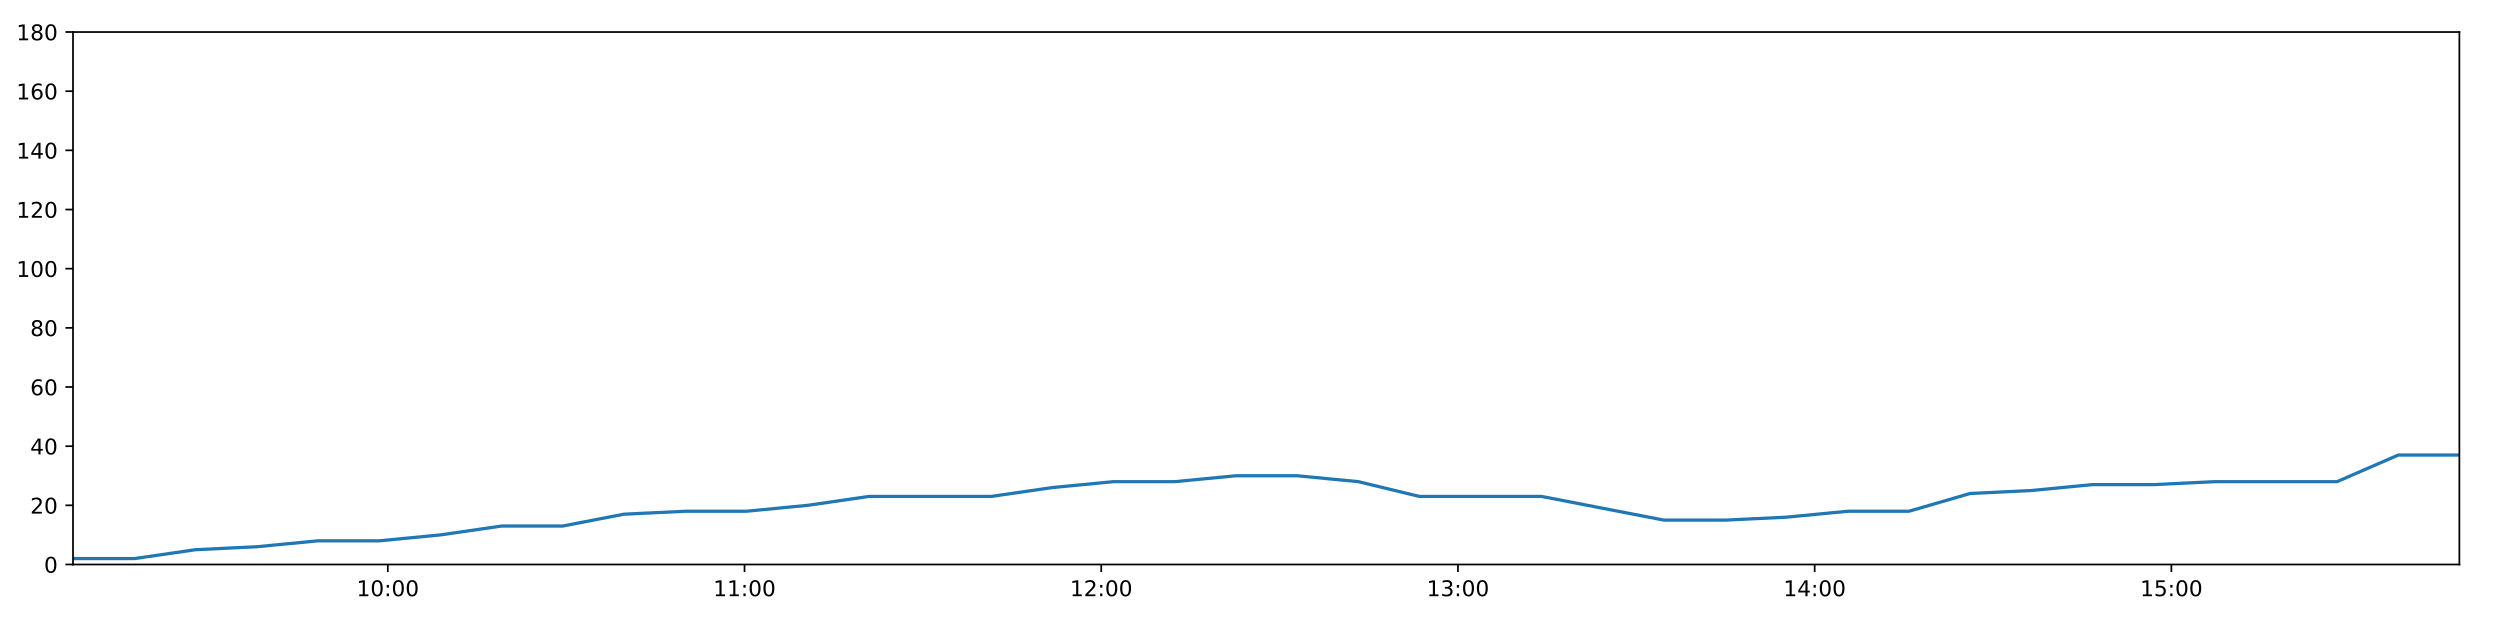
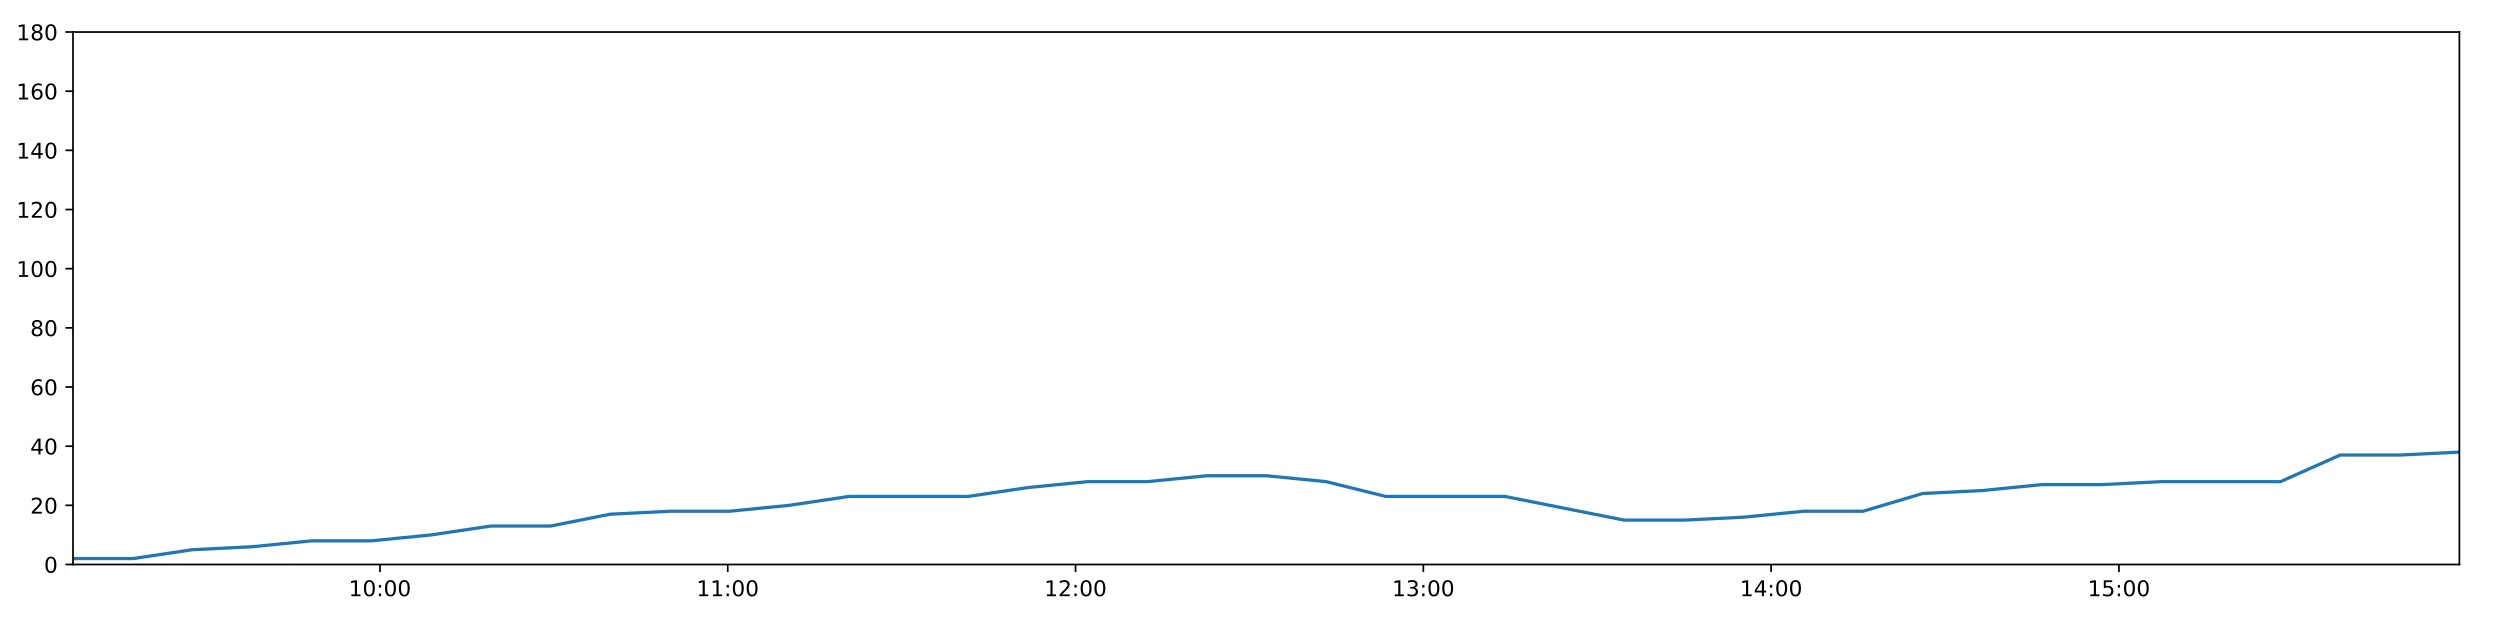
<svg xmlns="http://www.w3.org/2000/svg" xmlns:xlink="http://www.w3.org/1999/xlink" height="288pt" version="1.1" viewBox="0 0 1152 288" width="1152pt">
  <defs>
    <style type="text/css">
*{stroke-linecap:butt;stroke-linejoin:round;}
  </style>
  </defs>
  <g id="figure_1">
    <g id="patch_1">
      <path d="M 0 288  L 1152 288  L 1152 0  L 0 0  z " style="fill:#ffffff;" />
    </g>
    <g id="axes_1">
      <g id="patch_2">
        <path d="M 33.64 260.12  L 1133.28 260.12  L 1133.28 14.76  L 33.64 14.76  z " style="fill:#ffffff;" />
      </g>
      <g id="matplotlib.axis_1">
        <g id="xtick_1">
          <g id="line2d_1">
            <defs>
-               <path d="M 0 0  L 0 3.5  " id="m9de5106a91" style="stroke:#000000;stroke-width:0.8;" />
-             </defs>
-             <g>
-               <use style="stroke:#000000;stroke-width:0.8;" x="178.706" xlink:href="#m9de5106a91" y="260.12" />
+               <path d="M 0 0  L 0 3.5  " id="me1d15a9652" style="stroke:#000000;stroke-width:0.8;" />
+             </defs>
+             <g>
+               <use style="stroke:#000000;stroke-width:0.8;" x="175.079" xlink:href="#me1d15a9652" y="260.12" />
            </g>
          </g>
          <g id="text_1">
            <defs>
              <path d="M 12.406 8.297  L 28.516 8.297  L 28.516 63.922  L 10.984 60.406  L 10.984 69.391  L 28.422 72.906  L 38.281 72.906  L 38.281 8.297  L 54.391 8.297  L 54.391 0  L 12.406 0  z " id="DejaVuSans-49" />
              <path d="M 31.781 66.406  Q 24.172 66.406 20.328 58.906  Q 16.5 51.422 16.5 36.375  Q 16.5 21.391 20.328 13.891  Q 24.172 6.391 31.781 6.391  Q 39.453 6.391 43.281 13.891  Q 47.125 21.391 47.125 36.375  Q 47.125 51.422 43.281 58.906  Q 39.453 66.406 31.781 66.406  z M 31.781 74.219  Q 44.047 74.219 50.516 64.516  Q 56.984 54.828 56.984 36.375  Q 56.984 17.969 50.516 8.266  Q 44.047 -1.422 31.781 -1.422  Q 19.531 -1.422 13.062 8.266  Q 6.594 17.969 6.594 36.375  Q 6.594 54.828 13.062 64.516  Q 19.531 74.219 31.781 74.219  z " id="DejaVuSans-48" />
              <path d="M 11.719 12.406  L 22.016 12.406  L 22.016 0  L 11.719 0  z M 11.719 51.703  L 22.016 51.703  L 22.016 39.312  L 11.719 39.312  z " id="DejaVuSans-58" />
            </defs>
-             <g transform="translate(164.2961 274.7184)scale(0.1 -0.1)">
+             <g transform="translate(160.67 274.7184)scale(0.1 -0.1)">
              <use xlink:href="#DejaVuSans-49" />
              <use x="63.623" xlink:href="#DejaVuSans-48" />
              <use x="127.246" xlink:href="#DejaVuSans-58" />
              <use x="160.938" xlink:href="#DejaVuSans-48" />
              <use x="224.561" xlink:href="#DejaVuSans-48" />
            </g>
          </g>
        </g>
        <g id="xtick_2">
          <g id="line2d_2">
            <g>
-               <use style="stroke:#000000;stroke-width:0.8;" x="343.079" xlink:href="#m9de5106a91" y="260.12" />
+               <use style="stroke:#000000;stroke-width:0.8;" x="335.344" xlink:href="#me1d15a9652" y="260.12" />
            </g>
          </g>
          <g id="text_2">
-             <g transform="translate(328.6696 274.7184)scale(0.1 -0.1)">
+             <g transform="translate(320.9346 274.7184)scale(0.1 -0.1)">
              <use xlink:href="#DejaVuSans-49" />
              <use x="63.623" xlink:href="#DejaVuSans-49" />
              <use x="127.246" xlink:href="#DejaVuSans-58" />
              <use x="160.938" xlink:href="#DejaVuSans-48" />
              <use x="224.561" xlink:href="#DejaVuSans-48" />
            </g>
          </g>
        </g>
        <g id="xtick_3">
          <g id="line2d_3">
            <g>
-               <use style="stroke:#000000;stroke-width:0.8;" x="507.452" xlink:href="#m9de5106a91" y="260.12" />
+               <use style="stroke:#000000;stroke-width:0.8;" x="495.609" xlink:href="#me1d15a9652" y="260.12" />
            </g>
          </g>
          <g id="text_3">
            <defs>
              <path d="M 19.188 8.297  L 53.609 8.297  L 53.609 0  L 7.328 0  L 7.328 8.297  Q 12.938 14.109 22.625 23.891  Q 32.328 33.688 34.812 36.531  Q 39.547 41.844 41.422 45.531  Q 43.312 49.219 43.312 52.781  Q 43.312 58.594 39.234 62.25  Q 35.156 65.922 28.609 65.922  Q 23.969 65.922 18.812 64.312  Q 13.672 62.703 7.812 59.422  L 7.812 69.391  Q 13.766 71.781 18.938 73  Q 24.125 74.219 28.422 74.219  Q 39.75 74.219 46.484 68.547  Q 53.219 62.891 53.219 53.422  Q 53.219 48.922 51.531 44.891  Q 49.859 40.875 45.406 35.406  Q 44.188 33.984 37.641 27.219  Q 31.109 20.453 19.188 8.297  z " id="DejaVuSans-50" />
            </defs>
-             <g transform="translate(493.043 274.7184)scale(0.1 -0.1)">
+             <g transform="translate(481.1992 274.7184)scale(0.1 -0.1)">
              <use xlink:href="#DejaVuSans-49" />
              <use x="63.623" xlink:href="#DejaVuSans-50" />
              <use x="127.246" xlink:href="#DejaVuSans-58" />
              <use x="160.938" xlink:href="#DejaVuSans-48" />
              <use x="224.561" xlink:href="#DejaVuSans-48" />
            </g>
          </g>
        </g>
        <g id="xtick_4">
          <g id="line2d_4">
            <g>
-               <use style="stroke:#000000;stroke-width:0.8;" x="671.826" xlink:href="#m9de5106a91" y="260.12" />
+               <use style="stroke:#000000;stroke-width:0.8;" x="655.873" xlink:href="#me1d15a9652" y="260.12" />
            </g>
          </g>
          <g id="text_4">
            <defs>
              <path d="M 40.578 39.312  Q 47.656 37.797 51.625 33  Q 55.609 28.219 55.609 21.188  Q 55.609 10.406 48.188 4.484  Q 40.766 -1.422 27.094 -1.422  Q 22.516 -1.422 17.656 -0.516  Q 12.797 0.391 7.625 2.203  L 7.625 11.719  Q 11.719 9.328 16.594 8.109  Q 21.484 6.891 26.812 6.891  Q 36.078 6.891 40.938 10.547  Q 45.797 14.203 45.797 21.188  Q 45.797 27.641 41.281 31.266  Q 36.766 34.906 28.719 34.906  L 20.219 34.906  L 20.219 43.016  L 29.109 43.016  Q 36.375 43.016 40.234 45.922  Q 44.094 48.828 44.094 54.297  Q 44.094 59.906 40.109 62.906  Q 36.141 65.922 28.719 65.922  Q 24.656 65.922 20.016 65.031  Q 15.375 64.156 9.812 62.312  L 9.812 71.094  Q 15.438 72.656 20.344 73.438  Q 25.25 74.219 29.594 74.219  Q 40.828 74.219 47.359 69.109  Q 53.906 64.016 53.906 55.328  Q 53.906 49.266 50.438 45.094  Q 46.969 40.922 40.578 39.312  z " id="DejaVuSans-51" />
            </defs>
-             <g transform="translate(657.4165 274.7184)scale(0.1 -0.1)">
+             <g transform="translate(641.4639 274.7184)scale(0.1 -0.1)">
              <use xlink:href="#DejaVuSans-49" />
              <use x="63.623" xlink:href="#DejaVuSans-51" />
              <use x="127.246" xlink:href="#DejaVuSans-58" />
              <use x="160.938" xlink:href="#DejaVuSans-48" />
              <use x="224.561" xlink:href="#DejaVuSans-48" />
            </g>
          </g>
        </g>
        <g id="xtick_5">
          <g id="line2d_5">
            <g>
-               <use style="stroke:#000000;stroke-width:0.8;" x="836.199" xlink:href="#m9de5106a91" y="260.12" />
+               <use style="stroke:#000000;stroke-width:0.8;" x="816.138" xlink:href="#me1d15a9652" y="260.12" />
            </g>
          </g>
          <g id="text_5">
            <defs>
              <path d="M 37.797 64.312  L 12.891 25.391  L 37.797 25.391  z M 35.203 72.906  L 47.609 72.906  L 47.609 25.391  L 58.016 25.391  L 58.016 17.188  L 47.609 17.188  L 47.609 0  L 37.797 0  L 37.797 17.188  L 4.891 17.188  L 4.891 26.703  z " id="DejaVuSans-52" />
            </defs>
-             <g transform="translate(821.79 274.7184)scale(0.1 -0.1)">
+             <g transform="translate(801.7285 274.7184)scale(0.1 -0.1)">
              <use xlink:href="#DejaVuSans-49" />
              <use x="63.623" xlink:href="#DejaVuSans-52" />
              <use x="127.246" xlink:href="#DejaVuSans-58" />
              <use x="160.938" xlink:href="#DejaVuSans-48" />
              <use x="224.561" xlink:href="#DejaVuSans-48" />
            </g>
          </g>
        </g>
        <g id="xtick_6">
          <g id="line2d_6">
            <g>
-               <use style="stroke:#000000;stroke-width:0.8;" x="1000.573" xlink:href="#m9de5106a91" y="260.12" />
+               <use style="stroke:#000000;stroke-width:0.8;" x="976.403" xlink:href="#me1d15a9652" y="260.12" />
            </g>
          </g>
          <g id="text_6">
            <defs>
              <path d="M 10.797 72.906  L 49.516 72.906  L 49.516 64.594  L 19.828 64.594  L 19.828 46.734  Q 21.969 47.469 24.109 47.828  Q 26.266 48.188 28.422 48.188  Q 40.625 48.188 47.75 41.5  Q 54.891 34.812 54.891 23.391  Q 54.891 11.625 47.562 5.094  Q 40.234 -1.422 26.906 -1.422  Q 22.312 -1.422 17.547 -0.641  Q 12.797 0.141 7.719 1.703  L 7.719 11.625  Q 12.109 9.234 16.797 8.062  Q 21.484 6.891 26.703 6.891  Q 35.156 6.891 40.078 11.328  Q 45.016 15.766 45.016 23.391  Q 45.016 31 40.078 35.438  Q 35.156 39.891 26.703 39.891  Q 22.75 39.891 18.812 39.016  Q 14.891 38.141 10.797 36.281  z " id="DejaVuSans-53" />
            </defs>
-             <g transform="translate(986.1634 274.7184)scale(0.1 -0.1)">
+             <g transform="translate(961.9932 274.7184)scale(0.1 -0.1)">
              <use xlink:href="#DejaVuSans-49" />
              <use x="63.623" xlink:href="#DejaVuSans-53" />
              <use x="127.246" xlink:href="#DejaVuSans-58" />
              <use x="160.938" xlink:href="#DejaVuSans-48" />
              <use x="224.561" xlink:href="#DejaVuSans-48" />
            </g>
          </g>
        </g>
      </g>
      <g id="matplotlib.axis_2">
        <g id="ytick_1">
          <g id="line2d_7">
            <defs>
-               <path d="M 0 0  L -3.5 0  " id="m71229ce7b7" style="stroke:#000000;stroke-width:0.8;" />
-             </defs>
-             <g>
-               <use style="stroke:#000000;stroke-width:0.8;" x="33.64" xlink:href="#m71229ce7b7" y="260.12" />
+               <path d="M 0 0  L -3.5 0  " id="m2cfd8f1adb" style="stroke:#000000;stroke-width:0.8;" />
+             </defs>
+             <g>
+               <use style="stroke:#000000;stroke-width:0.8;" x="33.64" xlink:href="#m2cfd8f1adb" y="260.12" />
            </g>
          </g>
          <g id="text_7">
            <g transform="translate(20.2775 263.9192)scale(0.1 -0.1)">
              <use xlink:href="#DejaVuSans-48" />
            </g>
          </g>
        </g>
        <g id="ytick_2">
          <g id="line2d_8">
            <g>
-               <use style="stroke:#000000;stroke-width:0.8;" x="33.64" xlink:href="#m71229ce7b7" y="232.858" />
+               <use style="stroke:#000000;stroke-width:0.8;" x="33.64" xlink:href="#m2cfd8f1adb" y="232.858" />
            </g>
          </g>
          <g id="text_8">
            <g transform="translate(13.915 236.657)scale(0.1 -0.1)">
              <use xlink:href="#DejaVuSans-50" />
              <use x="63.623" xlink:href="#DejaVuSans-48" />
            </g>
          </g>
        </g>
        <g id="ytick_3">
          <g id="line2d_9">
            <g>
-               <use style="stroke:#000000;stroke-width:0.8;" x="33.64" xlink:href="#m71229ce7b7" y="205.596" />
+               <use style="stroke:#000000;stroke-width:0.8;" x="33.64" xlink:href="#m2cfd8f1adb" y="205.596" />
            </g>
          </g>
          <g id="text_9">
            <g transform="translate(13.915 209.3948)scale(0.1 -0.1)">
              <use xlink:href="#DejaVuSans-52" />
              <use x="63.623" xlink:href="#DejaVuSans-48" />
            </g>
          </g>
        </g>
        <g id="ytick_4">
          <g id="line2d_10">
            <g>
-               <use style="stroke:#000000;stroke-width:0.8;" x="33.64" xlink:href="#m71229ce7b7" y="178.333" />
+               <use style="stroke:#000000;stroke-width:0.8;" x="33.64" xlink:href="#m2cfd8f1adb" y="178.333" />
            </g>
          </g>
          <g id="text_10">
            <defs>
              <path d="M 33.016 40.375  Q 26.375 40.375 22.484 35.828  Q 18.609 31.297 18.609 23.391  Q 18.609 15.531 22.484 10.953  Q 26.375 6.391 33.016 6.391  Q 39.656 6.391 43.531 10.953  Q 47.406 15.531 47.406 23.391  Q 47.406 31.297 43.531 35.828  Q 39.656 40.375 33.016 40.375  z M 52.594 71.297  L 52.594 62.312  Q 48.875 64.062 45.094 64.984  Q 41.312 65.922 37.594 65.922  Q 27.828 65.922 22.672 59.328  Q 17.531 52.734 16.797 39.406  Q 19.672 43.656 24.016 45.922  Q 28.375 48.188 33.594 48.188  Q 44.578 48.188 50.953 41.516  Q 57.328 34.859 57.328 23.391  Q 57.328 12.156 50.688 5.359  Q 44.047 -1.422 33.016 -1.422  Q 20.359 -1.422 13.672 8.266  Q 6.984 17.969 6.984 36.375  Q 6.984 53.656 15.188 63.938  Q 23.391 74.219 37.203 74.219  Q 40.922 74.219 44.703 73.484  Q 48.484 72.75 52.594 71.297  z " id="DejaVuSans-54" />
            </defs>
            <g transform="translate(13.915 182.1326)scale(0.1 -0.1)">
              <use xlink:href="#DejaVuSans-54" />
              <use x="63.623" xlink:href="#DejaVuSans-48" />
            </g>
          </g>
        </g>
        <g id="ytick_5">
          <g id="line2d_11">
            <g>
-               <use style="stroke:#000000;stroke-width:0.8;" x="33.64" xlink:href="#m71229ce7b7" y="151.071" />
+               <use style="stroke:#000000;stroke-width:0.8;" x="33.64" xlink:href="#m2cfd8f1adb" y="151.071" />
            </g>
          </g>
          <g id="text_11">
            <defs>
              <path d="M 31.781 34.625  Q 24.75 34.625 20.719 30.859  Q 16.703 27.094 16.703 20.516  Q 16.703 13.922 20.719 10.156  Q 24.75 6.391 31.781 6.391  Q 38.812 6.391 42.859 10.172  Q 46.922 13.969 46.922 20.516  Q 46.922 27.094 42.891 30.859  Q 38.875 34.625 31.781 34.625  z M 21.922 38.812  Q 15.578 40.375 12.031 44.719  Q 8.5 49.078 8.5 55.328  Q 8.5 64.062 14.719 69.141  Q 20.953 74.219 31.781 74.219  Q 42.672 74.219 48.875 69.141  Q 55.078 64.062 55.078 55.328  Q 55.078 49.078 51.531 44.719  Q 48 40.375 41.703 38.812  Q 48.828 37.156 52.797 32.312  Q 56.781 27.484 56.781 20.516  Q 56.781 9.906 50.312 4.234  Q 43.844 -1.422 31.781 -1.422  Q 19.734 -1.422 13.25 4.234  Q 6.781 9.906 6.781 20.516  Q 6.781 27.484 10.781 32.312  Q 14.797 37.156 21.922 38.812  z M 18.312 54.391  Q 18.312 48.734 21.844 45.562  Q 25.391 42.391 31.781 42.391  Q 38.141 42.391 41.719 45.562  Q 45.312 48.734 45.312 54.391  Q 45.312 60.062 41.719 63.234  Q 38.141 66.406 31.781 66.406  Q 25.391 66.406 21.844 63.234  Q 18.312 60.062 18.312 54.391  z " id="DejaVuSans-56" />
            </defs>
            <g transform="translate(13.915 154.8703)scale(0.1 -0.1)">
              <use xlink:href="#DejaVuSans-56" />
              <use x="63.623" xlink:href="#DejaVuSans-48" />
            </g>
          </g>
        </g>
        <g id="ytick_6">
          <g id="line2d_12">
            <g>
-               <use style="stroke:#000000;stroke-width:0.8;" x="33.64" xlink:href="#m71229ce7b7" y="123.809" />
+               <use style="stroke:#000000;stroke-width:0.8;" x="33.64" xlink:href="#m2cfd8f1adb" y="123.809" />
            </g>
          </g>
          <g id="text_12">
            <g transform="translate(7.5525 127.6081)scale(0.1 -0.1)">
              <use xlink:href="#DejaVuSans-49" />
              <use x="63.623" xlink:href="#DejaVuSans-48" />
              <use x="127.246" xlink:href="#DejaVuSans-48" />
            </g>
          </g>
        </g>
        <g id="ytick_7">
          <g id="line2d_13">
            <g>
-               <use style="stroke:#000000;stroke-width:0.8;" x="33.64" xlink:href="#m71229ce7b7" y="96.547" />
+               <use style="stroke:#000000;stroke-width:0.8;" x="33.64" xlink:href="#m2cfd8f1adb" y="96.547" />
            </g>
          </g>
          <g id="text_13">
            <g transform="translate(7.5525 100.3459)scale(0.1 -0.1)">
              <use xlink:href="#DejaVuSans-49" />
              <use x="63.623" xlink:href="#DejaVuSans-50" />
              <use x="127.246" xlink:href="#DejaVuSans-48" />
            </g>
          </g>
        </g>
        <g id="ytick_8">
          <g id="line2d_14">
            <g>
-               <use style="stroke:#000000;stroke-width:0.8;" x="33.64" xlink:href="#m71229ce7b7" y="69.284" />
+               <use style="stroke:#000000;stroke-width:0.8;" x="33.64" xlink:href="#m2cfd8f1adb" y="69.284" />
            </g>
          </g>
          <g id="text_14">
            <g transform="translate(7.5525 73.08366)scale(0.1 -0.1)">
              <use xlink:href="#DejaVuSans-49" />
              <use x="63.623" xlink:href="#DejaVuSans-52" />
              <use x="127.246" xlink:href="#DejaVuSans-48" />
            </g>
          </g>
        </g>
        <g id="ytick_9">
          <g id="line2d_15">
            <g>
-               <use style="stroke:#000000;stroke-width:0.8;" x="33.64" xlink:href="#m71229ce7b7" y="42.022" />
+               <use style="stroke:#000000;stroke-width:0.8;" x="33.64" xlink:href="#m2cfd8f1adb" y="42.022" />
            </g>
          </g>
          <g id="text_15">
            <g transform="translate(7.5525 45.82144)scale(0.1 -0.1)">
              <use xlink:href="#DejaVuSans-49" />
              <use x="63.623" xlink:href="#DejaVuSans-54" />
              <use x="127.246" xlink:href="#DejaVuSans-48" />
            </g>
          </g>
        </g>
        <g id="ytick_10">
          <g id="line2d_16">
            <g>
-               <use style="stroke:#000000;stroke-width:0.8;" x="33.64" xlink:href="#m71229ce7b7" y="14.76" />
+               <use style="stroke:#000000;stroke-width:0.8;" x="33.64" xlink:href="#m2cfd8f1adb" y="14.76" />
            </g>
          </g>
          <g id="text_16">
            <g transform="translate(7.5525 18.55922)scale(0.1 -0.1)">
              <use xlink:href="#DejaVuSans-49" />
              <use x="63.623" xlink:href="#DejaVuSans-56" />
              <use x="127.246" xlink:href="#DejaVuSans-48" />
            </g>
          </g>
        </g>
      </g>
      <g id="line2d_17">
-         <path clip-path="url(#p01108fbfe4)" d="M 33.64 257.394  L 61.901 257.394  L 90.072 253.304  L 118.237 251.941  L 146.468 249.215  L 174.662 249.215  L 202.896 246.489  L 231.093 242.4  L 259.272 242.4  L 287.466 236.947  L 315.695 235.584  L 343.907 235.584  L 372.139 232.858  L 400.305 228.768  L 428.484 228.768  L 456.686 228.768  L 484.857 224.679  L 513.059 221.953  L 541.26 221.953  L 569.513 219.227  L 597.718 219.227  L 625.944 221.953  L 654.108 228.768  L 682.262 228.768  L 710.434 228.768  L 738.592 234.221  L 766.773 239.673  L 795.034 239.673  L 823.245 238.31  L 851.481 235.584  L 879.645 235.584  L 907.812 227.405  L 935.971 226.042  L 964.149 223.316  L 992.314 223.316  L 1020.539 221.953  L 1048.732 221.953  L 1076.895 221.953  L 1105.115 209.685  L 1133.28 209.685  " style="fill:none;stroke:#1f77b4;stroke-linecap:square;stroke-width:1.5;" />
+         <path clip-path="url(#pdb931a7878)" d="M 33.64 257.394  L 61.195 257.394  L 88.661 253.304  L 116.122 251.941  L 143.647 249.215  L 171.137 249.215  L 198.665 246.489  L 226.157 242.4  L 253.632 242.4  L 281.121 236.947  L 308.645 235.584  L 336.152 235.584  L 363.677 232.858  L 391.14 228.768  L 418.615 228.768  L 446.111 228.768  L 473.578 224.679  L 501.075 221.953  L 528.571 221.953  L 556.118 219.227  L 583.618 219.227  L 611.138 221.953  L 638.599 228.768  L 666.048 228.768  L 693.516 228.768  L 720.97 234.221  L 748.447 239.673  L 776.001 239.673  L 803.507 238.31  L 831.038 235.584  L 858.498 235.584  L 885.961 227.405  L 913.415 226.042  L 940.889 223.316  L 968.35 223.316  L 995.869 221.953  L 1023.358 221.953  L 1050.817 221.953  L 1078.331 209.685  L 1105.792 209.685  L 1133.28 208.322  " style="fill:none;stroke:#1f77b4;stroke-linecap:square;stroke-width:1.5;" />
      </g>
      <g id="patch_3">
        <path d="M 33.64 260.12  L 33.64 14.76  " style="fill:none;stroke:#000000;stroke-linecap:square;stroke-linejoin:miter;stroke-width:0.8;" />
      </g>
      <g id="patch_4">
        <path d="M 1133.28 260.12  L 1133.28 14.76  " style="fill:none;stroke:#000000;stroke-linecap:square;stroke-linejoin:miter;stroke-width:0.8;" />
      </g>
      <g id="patch_5">
        <path d="M 33.64 260.12  L 1133.28 260.12  " style="fill:none;stroke:#000000;stroke-linecap:square;stroke-linejoin:miter;stroke-width:0.8;" />
      </g>
      <g id="patch_6">
        <path d="M 33.64 14.76  L 1133.28 14.76  " style="fill:none;stroke:#000000;stroke-linecap:square;stroke-linejoin:miter;stroke-width:0.8;" />
      </g>
    </g>
  </g>
  <defs>
-     <clipPath id="p01108fbfe4">
+     <clipPath id="pdb931a7878">
      <rect height="245.36" width="1099.64" x="33.64" y="14.76" />
    </clipPath>
  </defs>
</svg>
